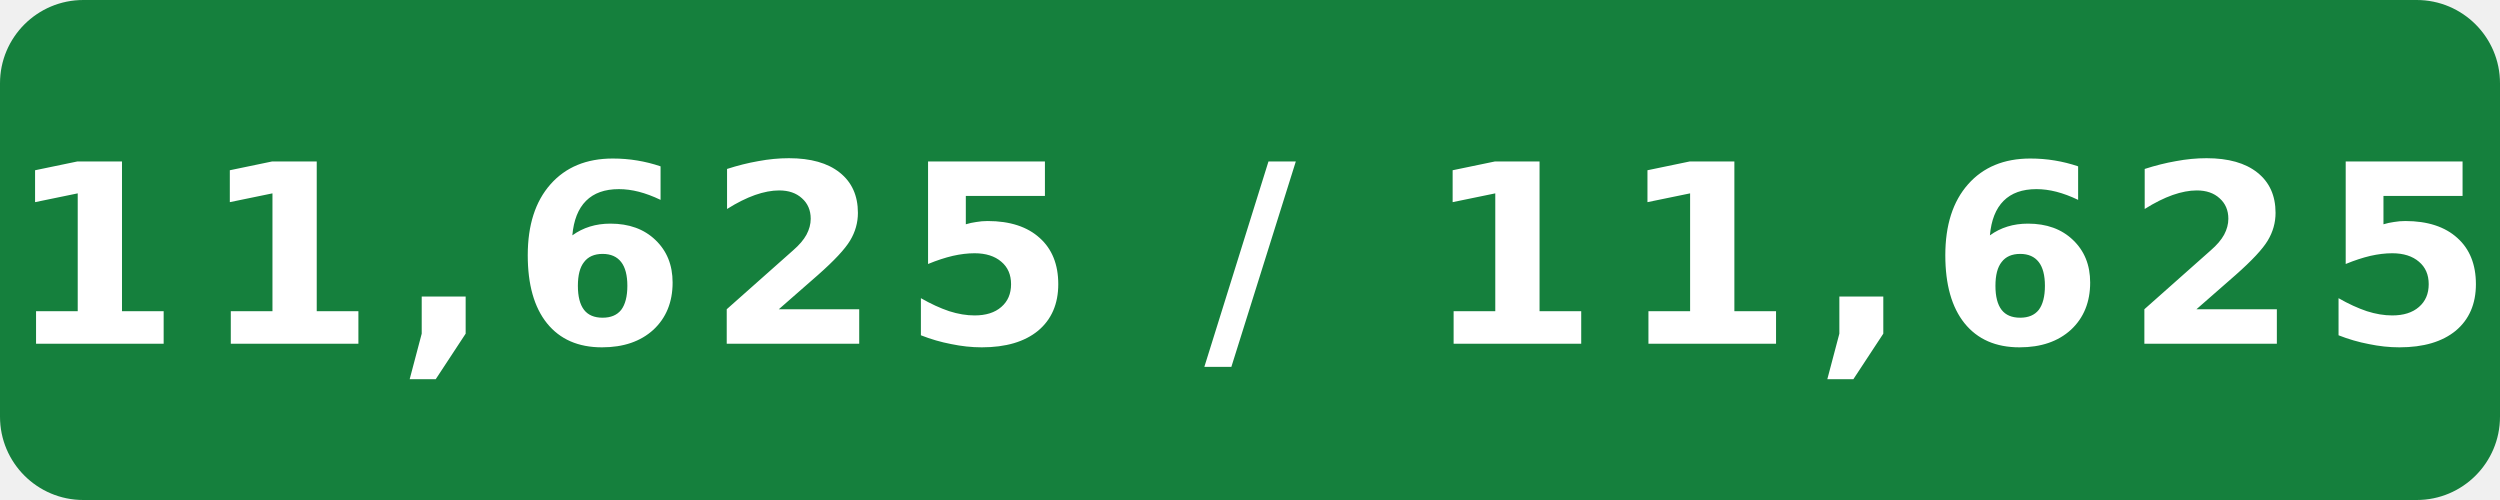
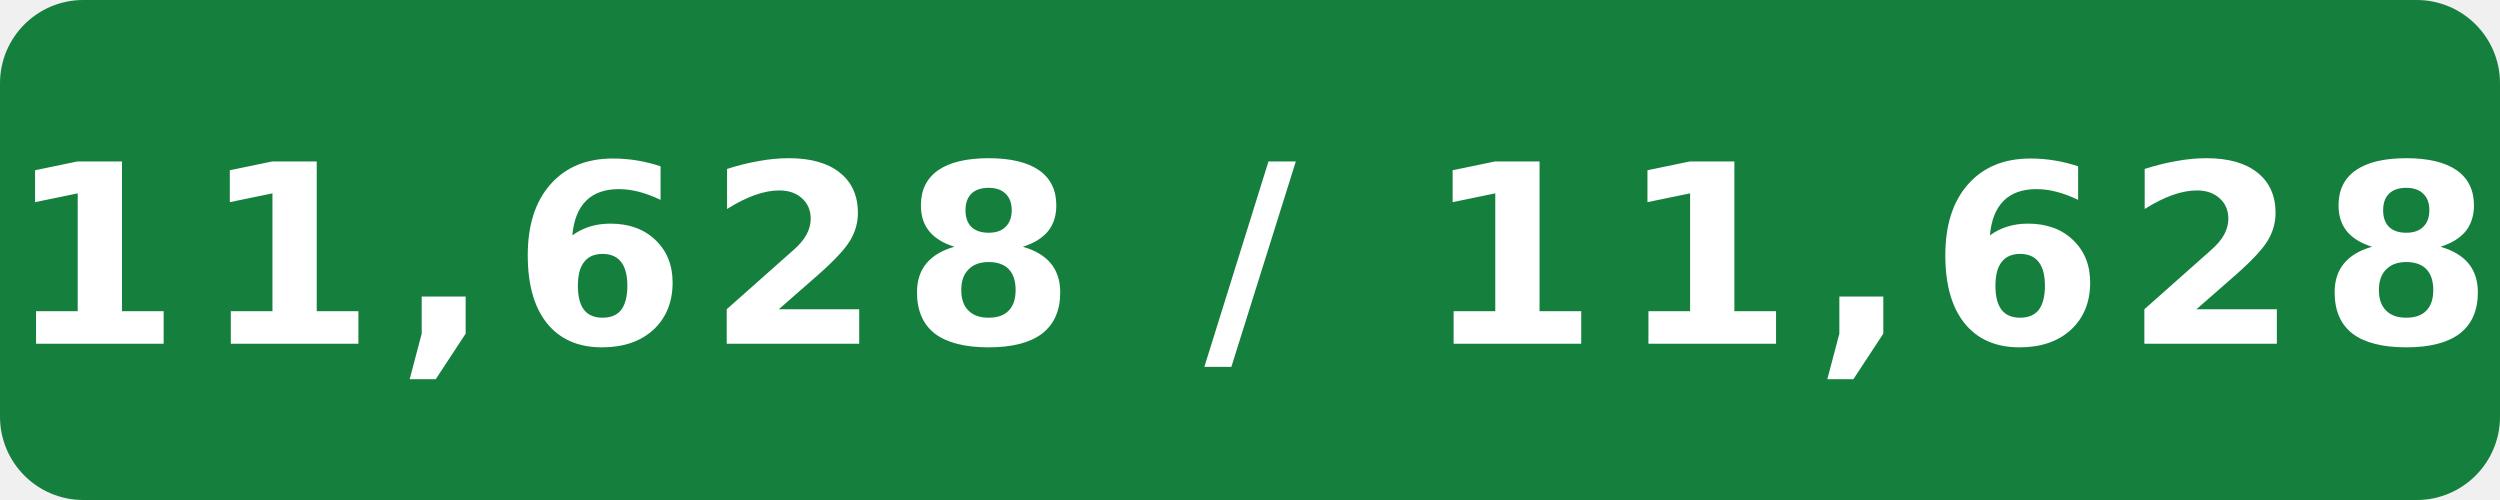
- <svg xmlns="http://www.w3.org/2000/svg" width="120" height="24" viewBox="0 0 120 24" role="img" aria-label="Internal assignment tests: 11,625 / 11,625">
+ <svg xmlns="http://www.w3.org/2000/svg" width="120" height="24" viewBox="0 0 120 24" role="img" aria-label="Internal assignment tests: 11,628 / 11,628">
  <rect width="120" height="24" rx="4" fill="#15803d" />
-   <text x="60" y="16.5" fill="#fff" text-anchor="middle" font-family="Verdana,Geneva,DejaVu Sans,sans-serif" font-size="12" font-weight="700" letter-spacing="1" textLength="108" lengthAdjust="spacingAndGlyphs">11,625 / 11,625</text>
+   <text x="60" y="16.5" fill="#fff" text-anchor="middle" font-family="Verdana,Geneva,DejaVu Sans,sans-serif" font-size="12" font-weight="700" letter-spacing="1" textLength="108" lengthAdjust="spacingAndGlyphs">11,628 / 11,628</text>
</svg>
